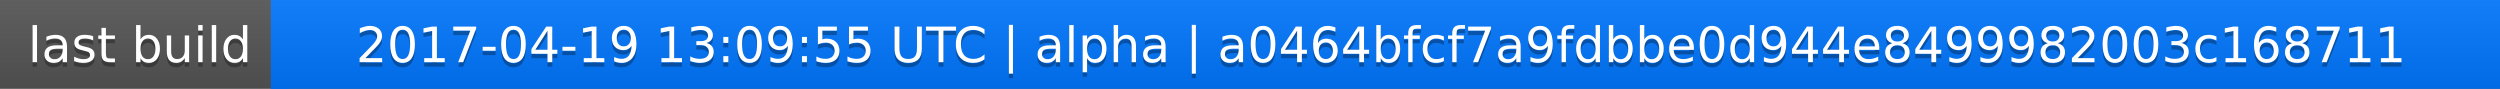
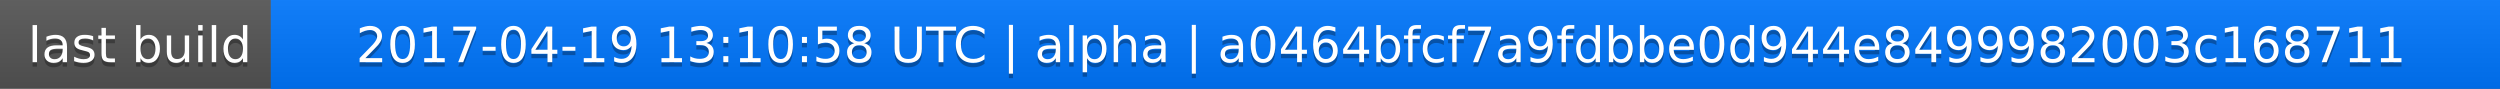
<svg xmlns="http://www.w3.org/2000/svg" width="563" height="20">
  <linearGradient id="a" x2="0" y2="100%">
    <stop offset="0" stop-color="#bbb" stop-opacity=".1" />
    <stop offset="1" stop-opacity=".1" />
  </linearGradient>
  <rect rx="0" width="563" height="20" fill="#555" />
  <rect rx="0" x="61" width="502" height="20" fill="#07f" />
  <path fill="#07f" d="M61 0h4v20h-4z" />
  <rect rx="0" width="563" height="20" fill="url(#a)" />
  <g fill="#fff" text-anchor="middle" font-family="DejaVu Sans,Verdana,Geneva,sans-serif" font-size="11">
    <text x="31.5" y="15" fill="#010101" fill-opacity=".3">last build</text>
    <text x="31.5" y="14">last build</text>
-     <text x="311" y="15" fill="#010101" fill-opacity=".3">2017-04-19 13:09:55 UTC | alpha | a0464bfcf7a9fdbbe0d944e8499982003c168711</text>
-     <text x="311" y="14">2017-04-19 13:09:55 UTC | alpha | a0464bfcf7a9fdbbe0d944e8499982003c168711</text>
+     <text x="311" y="15" fill="#010101" fill-opacity=".3">2017-04-19 13:10:58 UTC | alpha | a0464bfcf7a9fdbbe0d944e8499982003c168711</text>
+     <text x="311" y="14">2017-04-19 13:10:58 UTC | alpha | a0464bfcf7a9fdbbe0d944e8499982003c168711</text>
  </g>
</svg>
